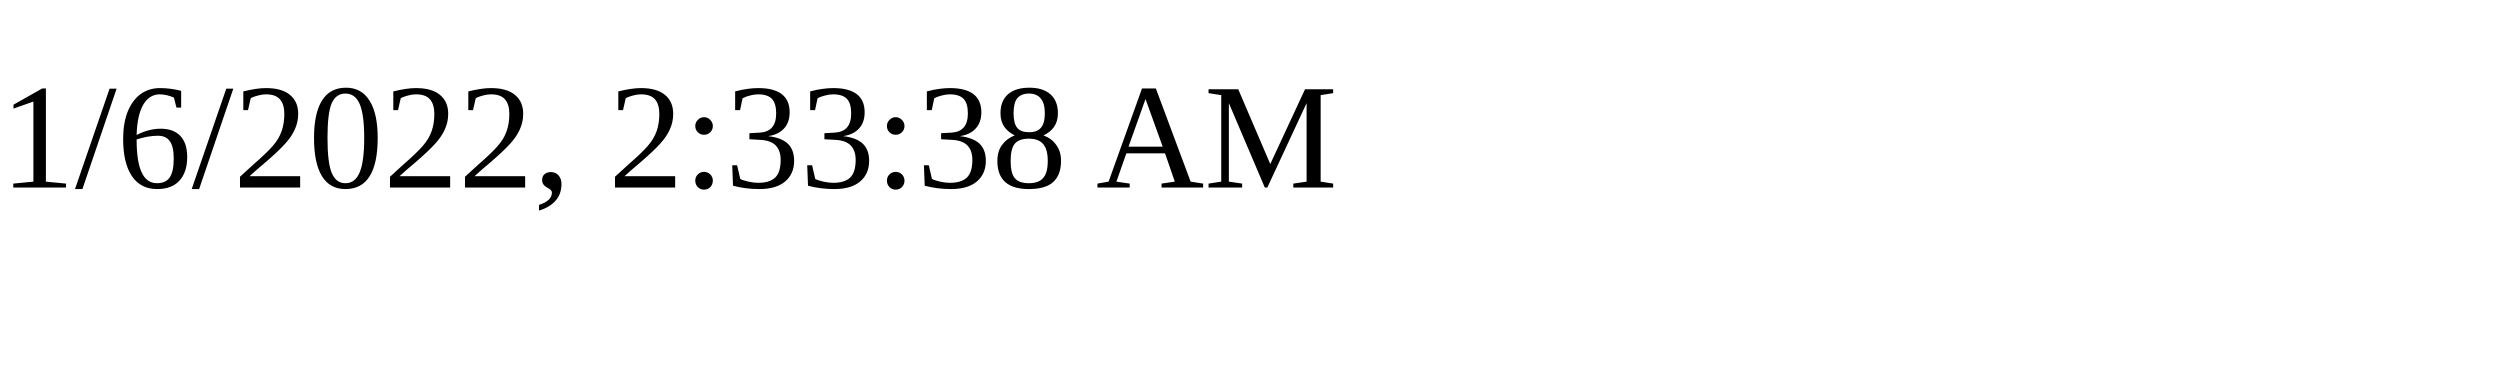
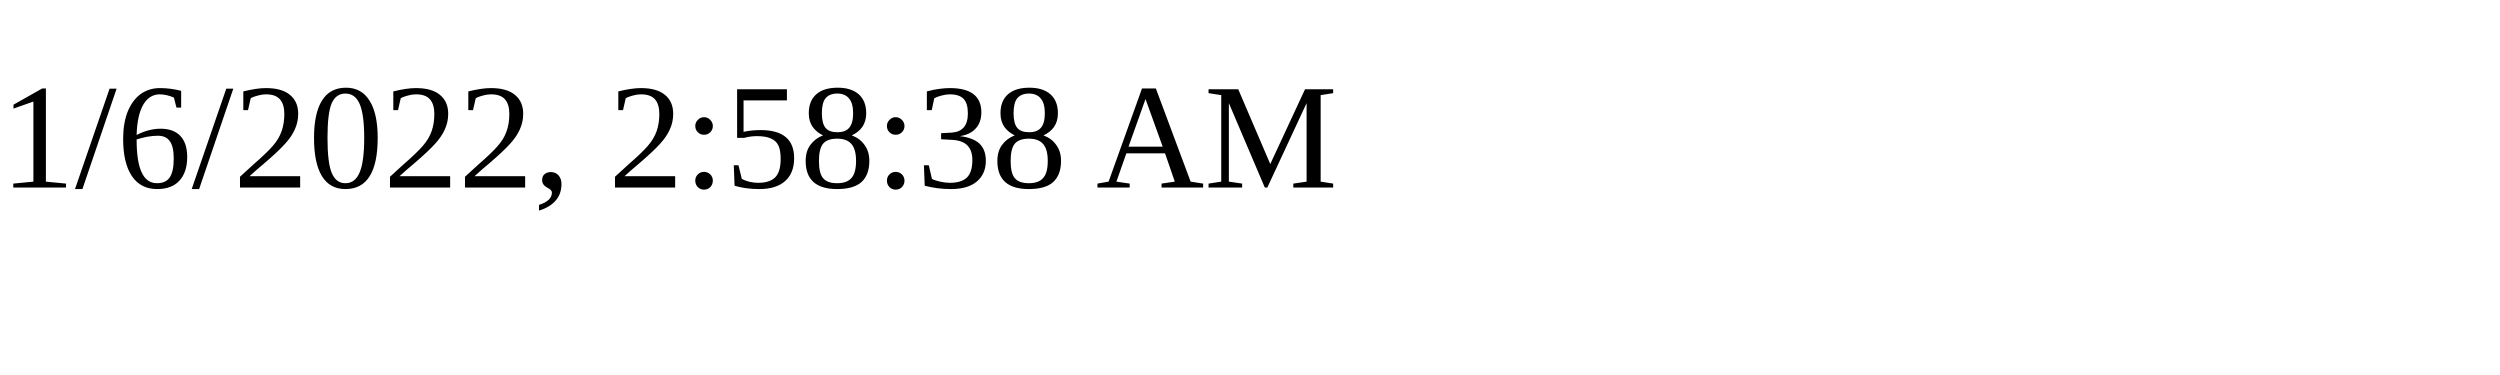
<svg xmlns="http://www.w3.org/2000/svg" height="30" width="200">
-   <text x="0" y="15">1/6/2022, 2:33:38 AM</text>
+   <text x="0" y="15">1/6/2022, 2:58:38 AM</text>
</svg>
